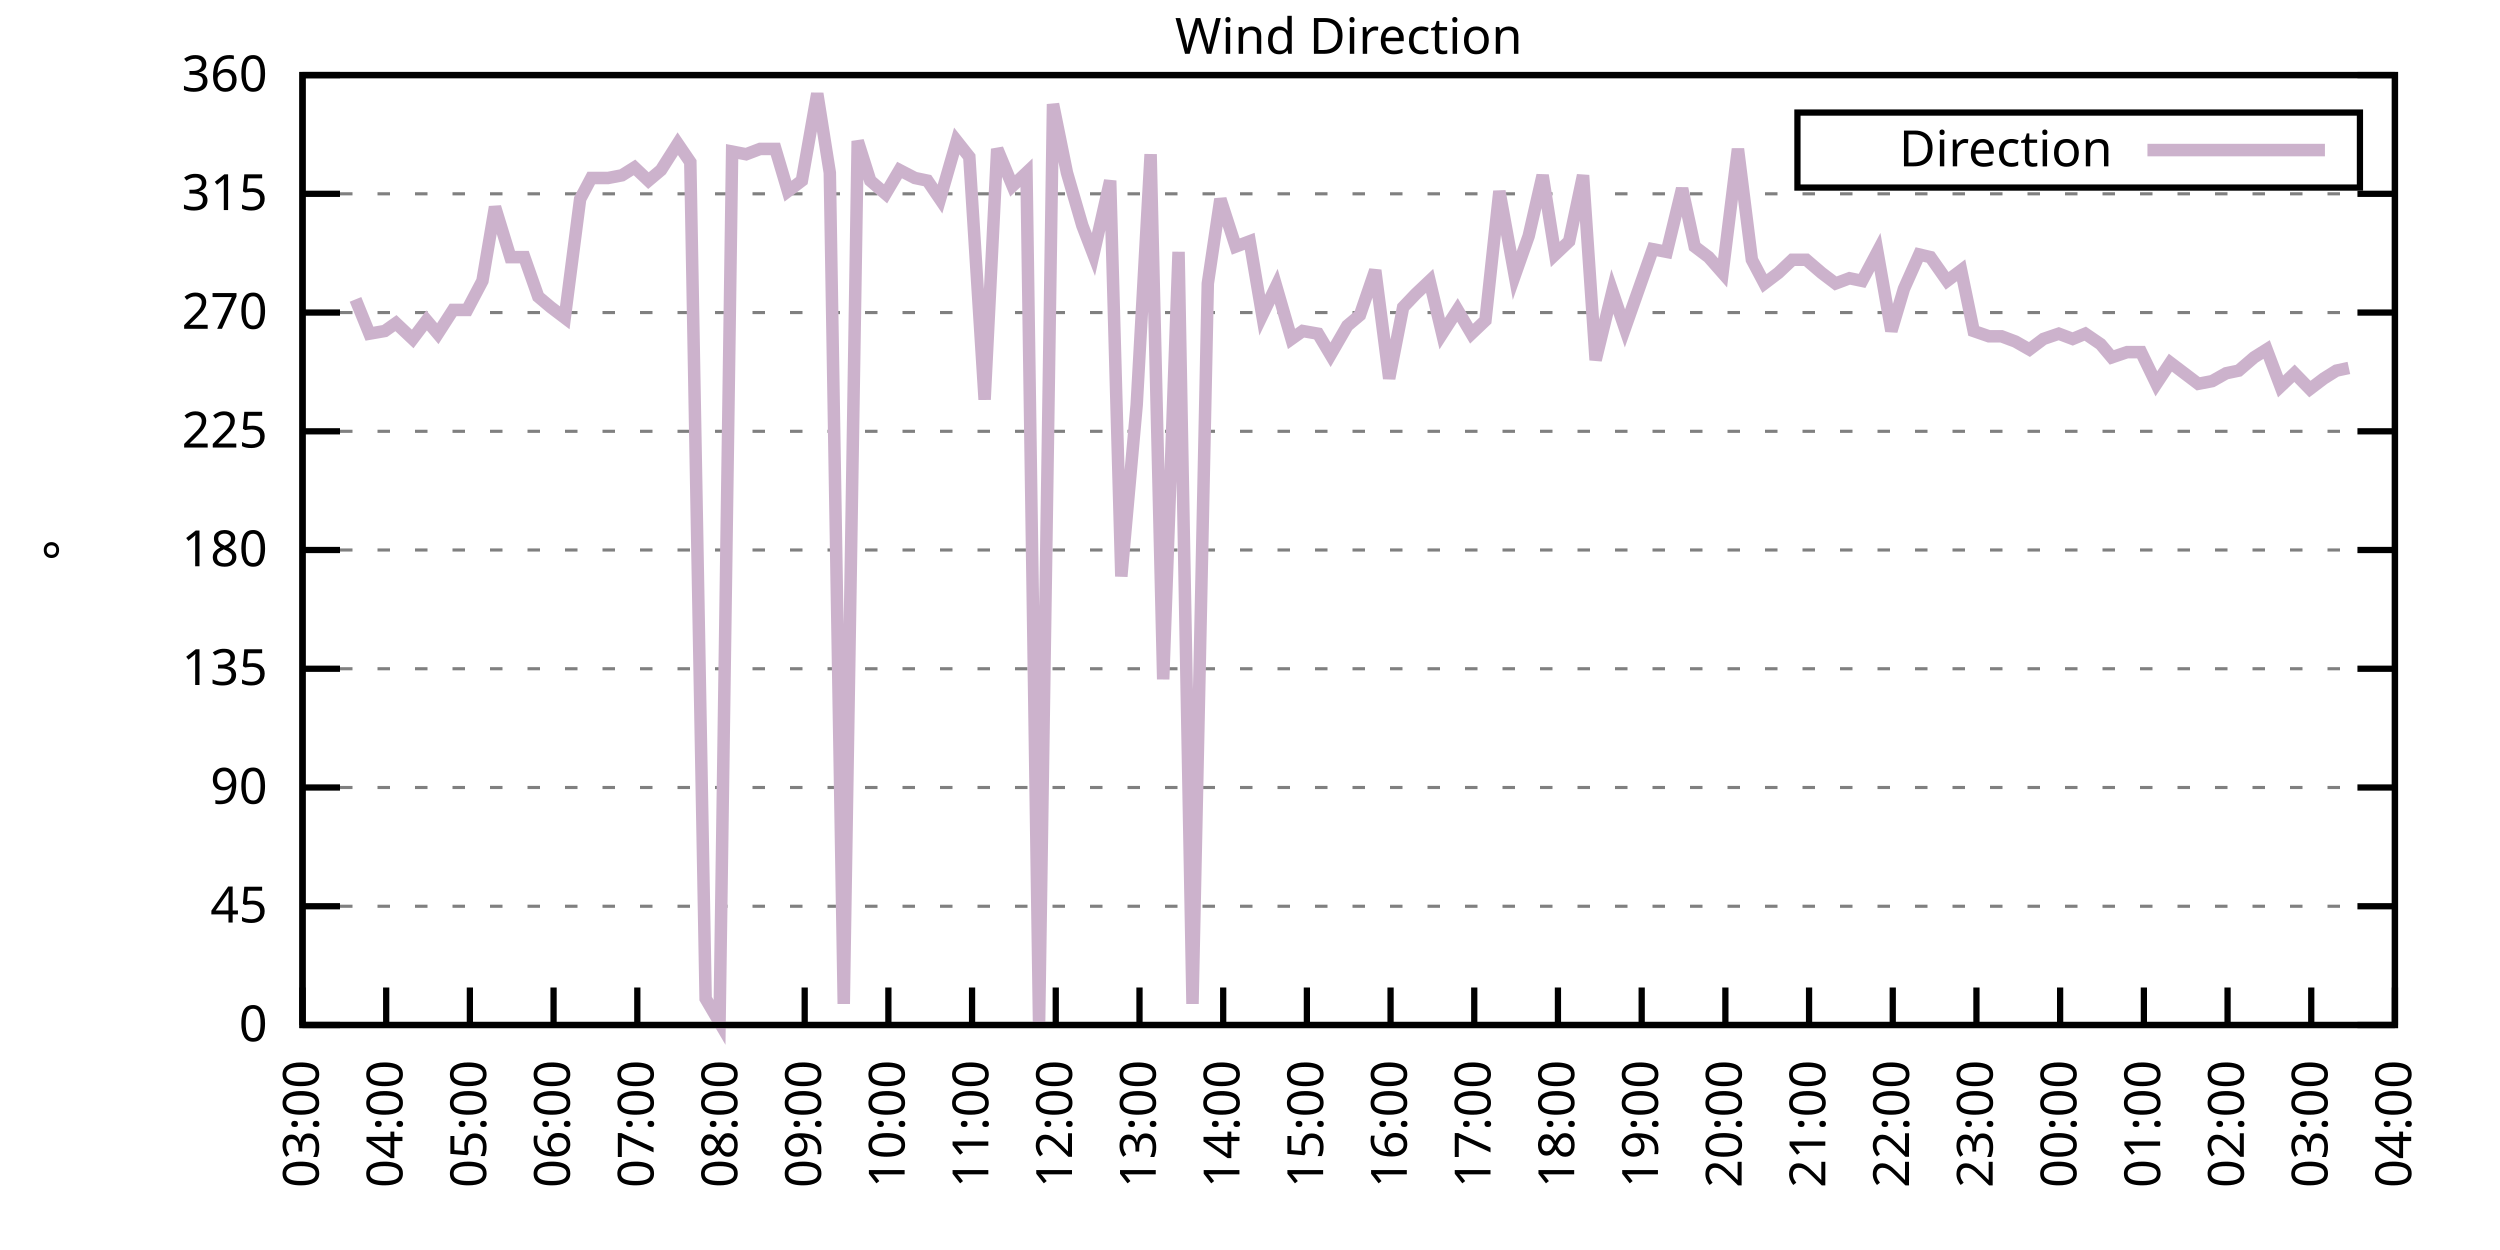
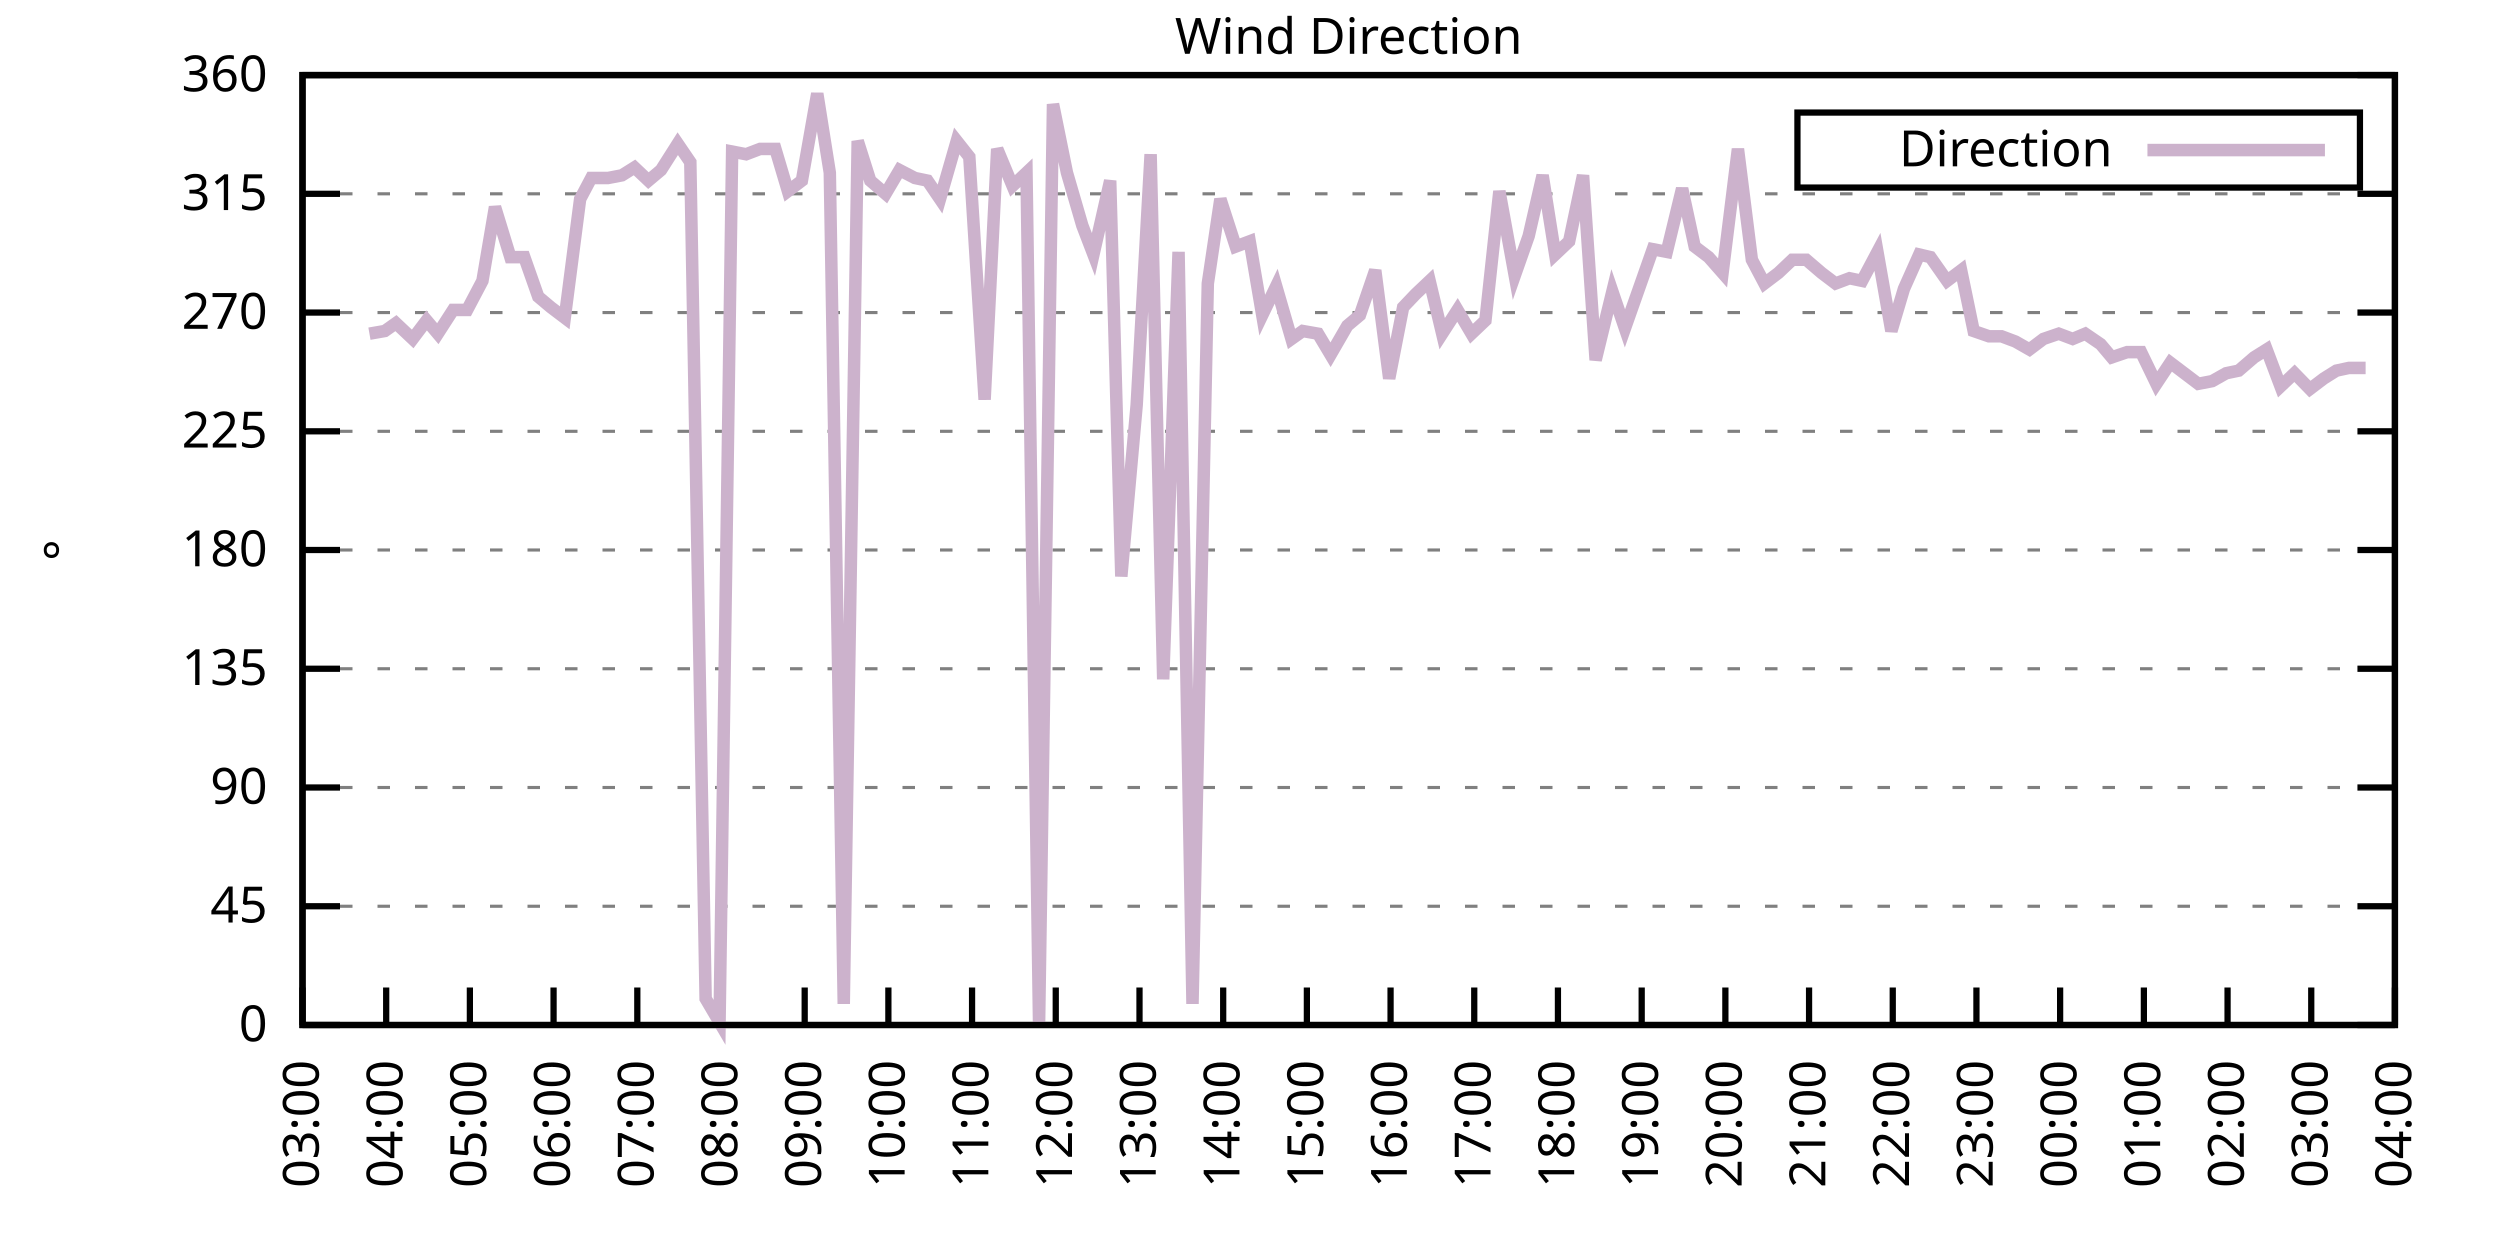
<svg xmlns="http://www.w3.org/2000/svg" xmlns:xlink="http://www.w3.org/1999/xlink" width="400" height="200" viewBox="0 0 400 200">
  <g id="gnuplot_canvas">
    <rect x="0" y="0" width="400" height="200" fill="none" />
    <defs>
      <circle id="gpDot" r="0.5" stroke-width="0.5" stroke="currentColor" />
      <path id="gpPt0" stroke-width="0.333" stroke="currentColor" d="M-1,0 h2 M0,-1 v2" />
      <path id="gpPt1" stroke-width="0.333" stroke="currentColor" d="M-1,-1 L1,1 M1,-1 L-1,1" />
      <path id="gpPt2" stroke-width="0.333" stroke="currentColor" d="M-1,0 L1,0 M0,-1 L0,1 M-1,-1 L1,1 M-1,1 L1,-1" />
      <rect id="gpPt3" stroke-width="0.333" stroke="currentColor" x="-1" y="-1" width="2" height="2" />
      <rect id="gpPt4" stroke-width="0.333" stroke="currentColor" fill="currentColor" x="-1" y="-1" width="2" height="2" />
      <circle id="gpPt5" stroke-width="0.333" stroke="currentColor" cx="0" cy="0" r="1" />
      <use xlink:href="#gpPt5" id="gpPt6" fill="currentColor" stroke="none" />
      <path id="gpPt7" stroke-width="0.333" stroke="currentColor" d="M0,-1.33 L-1.33,0.67 L1.33,0.67 z" />
      <use xlink:href="#gpPt7" id="gpPt8" fill="currentColor" stroke="none" />
      <use xlink:href="#gpPt7" id="gpPt9" stroke="currentColor" transform="rotate(180)" />
      <use xlink:href="#gpPt9" id="gpPt10" fill="currentColor" stroke="none" />
      <use xlink:href="#gpPt3" id="gpPt11" stroke="currentColor" transform="rotate(45)" />
      <use xlink:href="#gpPt11" id="gpPt12" fill="currentColor" stroke="none" />
      <path id="gpPt13" stroke-width="0.333" stroke="currentColor" d="M0,1.330 L1.265,0.411 L0.782,-1.067 L-0.782,-1.076 L-1.265,0.411 z" />
      <use xlink:href="#gpPt13" id="gpPt14" fill="currentColor" stroke="none" />
      <filter id="textbox" filterUnits="objectBoundingBox" x="0" y="0" height="1" width="1">
        <feFlood flood-color="white" flood-opacity="1" result="bgnd" />
        <feComposite in="SourceGraphic" in2="bgnd" operator="atop" />
      </filter>
      <filter id="greybox" filterUnits="objectBoundingBox" x="0" y="0" height="1" width="1">
        <feFlood flood-color="lightgrey" flood-opacity="1" result="grey" />
        <feComposite in="SourceGraphic" in2="grey" operator="atop" />
      </filter>
    </defs>
    <g fill="none" color="white" stroke="currentColor" stroke-width="1.00" stroke-linecap="butt" stroke-linejoin="miter">
</g>
    <g fill="none" color="black" stroke="currentColor" stroke-width="1.00" stroke-linecap="butt" stroke-linejoin="miter">
      <g stroke="none" shape-rendering="crispEdges">
        <polygon fill="rgb(255, 255, 255)" points="48.40,164.00 383.18,164.00 383.18,12.02 48.40,12.02 " />
      </g>
    </g>
    <g fill="none" color="black" stroke="currentColor" stroke-width="1.00" stroke-linecap="butt" stroke-linejoin="miter">
</g>
    <g fill="none" color="black" stroke="black" stroke-width="0.50" stroke-linecap="butt" stroke-linejoin="miter">
</g>
    <g fill="none" color="gray" stroke="currentColor" stroke-width="0.50" stroke-linecap="butt" stroke-linejoin="miter">
      <path stroke="gray" stroke-dasharray="2,4" class="gridline" d="M48.40,164.00 L383.19,164.00  " />
    </g>
    <g fill="none" color="gray" stroke="gray" stroke-width="1.00" stroke-linecap="butt" stroke-linejoin="miter">
</g>
    <g fill="none" color="black" stroke="currentColor" stroke-width="1.00" stroke-linecap="butt" stroke-linejoin="miter">
      <path stroke="black" d="M48.40,164.00 L54.40,164.00 M383.19,164.00 L377.19,164.00  " />
      <g transform="translate(42.80,166.60)" stroke="none" fill="black" font-family="Sans" font-size="8.00" text-anchor="end">
        <text>
          <tspan font-family="Sans"> 0</tspan>
        </text>
      </g>
    </g>
    <g fill="none" color="black" stroke="currentColor" stroke-width="1.00" stroke-linecap="butt" stroke-linejoin="miter">
</g>
    <g fill="none" color="black" stroke="black" stroke-width="0.50" stroke-linecap="butt" stroke-linejoin="miter">
</g>
    <g fill="none" color="gray" stroke="currentColor" stroke-width="0.50" stroke-linecap="butt" stroke-linejoin="miter">
      <path stroke="gray" stroke-dasharray="2,4" class="gridline" d="M48.40,145.00 L383.19,145.00  " />
    </g>
    <g fill="none" color="gray" stroke="gray" stroke-width="1.00" stroke-linecap="butt" stroke-linejoin="miter">
</g>
    <g fill="none" color="black" stroke="currentColor" stroke-width="1.00" stroke-linecap="butt" stroke-linejoin="miter">
      <path stroke="black" d="M48.40,145.00 L54.40,145.00 M383.19,145.00 L377.19,145.00  " />
      <g transform="translate(42.80,147.60)" stroke="none" fill="black" font-family="Sans" font-size="8.00" text-anchor="end">
        <text>
          <tspan font-family="Sans"> 45</tspan>
        </text>
      </g>
    </g>
    <g fill="none" color="black" stroke="currentColor" stroke-width="1.00" stroke-linecap="butt" stroke-linejoin="miter">
</g>
    <g fill="none" color="black" stroke="black" stroke-width="0.50" stroke-linecap="butt" stroke-linejoin="miter">
</g>
    <g fill="none" color="gray" stroke="currentColor" stroke-width="0.50" stroke-linecap="butt" stroke-linejoin="miter">
      <path stroke="gray" stroke-dasharray="2,4" class="gridline" d="M48.40,126.00 L383.19,126.00  " />
    </g>
    <g fill="none" color="gray" stroke="gray" stroke-width="1.00" stroke-linecap="butt" stroke-linejoin="miter">
</g>
    <g fill="none" color="black" stroke="currentColor" stroke-width="1.00" stroke-linecap="butt" stroke-linejoin="miter">
      <path stroke="black" d="M48.40,126.00 L54.40,126.00 M383.19,126.00 L377.19,126.00  " />
      <g transform="translate(42.80,128.60)" stroke="none" fill="black" font-family="Sans" font-size="8.00" text-anchor="end">
        <text>
          <tspan font-family="Sans"> 90</tspan>
        </text>
      </g>
    </g>
    <g fill="none" color="black" stroke="currentColor" stroke-width="1.00" stroke-linecap="butt" stroke-linejoin="miter">
</g>
    <g fill="none" color="black" stroke="black" stroke-width="0.50" stroke-linecap="butt" stroke-linejoin="miter">
</g>
    <g fill="none" color="gray" stroke="currentColor" stroke-width="0.50" stroke-linecap="butt" stroke-linejoin="miter">
      <path stroke="gray" stroke-dasharray="2,4" class="gridline" d="M48.40,107.00 L383.19,107.00  " />
    </g>
    <g fill="none" color="gray" stroke="gray" stroke-width="1.00" stroke-linecap="butt" stroke-linejoin="miter">
</g>
    <g fill="none" color="black" stroke="currentColor" stroke-width="1.00" stroke-linecap="butt" stroke-linejoin="miter">
      <path stroke="black" d="M48.40,107.00 L54.40,107.00 M383.19,107.00 L377.19,107.00  " />
      <g transform="translate(42.80,109.60)" stroke="none" fill="black" font-family="Sans" font-size="8.00" text-anchor="end">
        <text>
          <tspan font-family="Sans"> 135</tspan>
        </text>
      </g>
    </g>
    <g fill="none" color="black" stroke="currentColor" stroke-width="1.00" stroke-linecap="butt" stroke-linejoin="miter">
</g>
    <g fill="none" color="black" stroke="black" stroke-width="0.50" stroke-linecap="butt" stroke-linejoin="miter">
</g>
    <g fill="none" color="gray" stroke="currentColor" stroke-width="0.50" stroke-linecap="butt" stroke-linejoin="miter">
      <path stroke="gray" stroke-dasharray="2,4" class="gridline" d="M48.40,88.00 L383.19,88.00  " />
    </g>
    <g fill="none" color="gray" stroke="gray" stroke-width="1.00" stroke-linecap="butt" stroke-linejoin="miter">
</g>
    <g fill="none" color="black" stroke="currentColor" stroke-width="1.00" stroke-linecap="butt" stroke-linejoin="miter">
      <path stroke="black" d="M48.40,88.00 L54.40,88.00 M383.19,88.00 L377.19,88.00  " />
      <g transform="translate(42.80,90.60)" stroke="none" fill="black" font-family="Sans" font-size="8.00" text-anchor="end">
        <text>
          <tspan font-family="Sans"> 180</tspan>
        </text>
      </g>
    </g>
    <g fill="none" color="black" stroke="currentColor" stroke-width="1.00" stroke-linecap="butt" stroke-linejoin="miter">
</g>
    <g fill="none" color="black" stroke="black" stroke-width="0.50" stroke-linecap="butt" stroke-linejoin="miter">
</g>
    <g fill="none" color="gray" stroke="currentColor" stroke-width="0.50" stroke-linecap="butt" stroke-linejoin="miter">
      <path stroke="gray" stroke-dasharray="2,4" class="gridline" d="M48.40,69.01 L383.19,69.01  " />
    </g>
    <g fill="none" color="gray" stroke="gray" stroke-width="1.00" stroke-linecap="butt" stroke-linejoin="miter">
</g>
    <g fill="none" color="black" stroke="currentColor" stroke-width="1.00" stroke-linecap="butt" stroke-linejoin="miter">
      <path stroke="black" d="M48.40,69.01 L54.40,69.01 M383.19,69.01 L377.19,69.01  " />
      <g transform="translate(42.80,71.61)" stroke="none" fill="black" font-family="Sans" font-size="8.00" text-anchor="end">
        <text>
          <tspan font-family="Sans"> 225</tspan>
        </text>
      </g>
    </g>
    <g fill="none" color="black" stroke="currentColor" stroke-width="1.00" stroke-linecap="butt" stroke-linejoin="miter">
</g>
    <g fill="none" color="black" stroke="black" stroke-width="0.50" stroke-linecap="butt" stroke-linejoin="miter">
</g>
    <g fill="none" color="gray" stroke="currentColor" stroke-width="0.50" stroke-linecap="butt" stroke-linejoin="miter">
      <path stroke="gray" stroke-dasharray="2,4" class="gridline" d="M48.40,50.01 L383.19,50.01  " />
    </g>
    <g fill="none" color="gray" stroke="gray" stroke-width="1.00" stroke-linecap="butt" stroke-linejoin="miter">
</g>
    <g fill="none" color="black" stroke="currentColor" stroke-width="1.00" stroke-linecap="butt" stroke-linejoin="miter">
      <path stroke="black" d="M48.40,50.01 L54.40,50.01 M383.19,50.01 L377.19,50.01  " />
      <g transform="translate(42.80,52.61)" stroke="none" fill="black" font-family="Sans" font-size="8.00" text-anchor="end">
        <text>
          <tspan font-family="Sans"> 270</tspan>
        </text>
      </g>
    </g>
    <g fill="none" color="black" stroke="currentColor" stroke-width="1.00" stroke-linecap="butt" stroke-linejoin="miter">
</g>
    <g fill="none" color="black" stroke="black" stroke-width="0.50" stroke-linecap="butt" stroke-linejoin="miter">
</g>
    <g fill="none" color="gray" stroke="currentColor" stroke-width="0.50" stroke-linecap="butt" stroke-linejoin="miter">
      <path stroke="gray" stroke-dasharray="2,4" class="gridline" d="M48.40,31.01 L383.19,31.01  " />
    </g>
    <g fill="none" color="gray" stroke="gray" stroke-width="1.00" stroke-linecap="butt" stroke-linejoin="miter">
</g>
    <g fill="none" color="black" stroke="currentColor" stroke-width="1.00" stroke-linecap="butt" stroke-linejoin="miter">
      <path stroke="black" d="M48.40,31.01 L54.40,31.01 M383.19,31.01 L377.19,31.01  " />
      <g transform="translate(42.80,33.61)" stroke="none" fill="black" font-family="Sans" font-size="8.00" text-anchor="end">
        <text>
          <tspan font-family="Sans"> 315</tspan>
        </text>
      </g>
    </g>
    <g fill="none" color="black" stroke="currentColor" stroke-width="1.00" stroke-linecap="butt" stroke-linejoin="miter">
</g>
    <g fill="none" color="black" stroke="black" stroke-width="0.50" stroke-linecap="butt" stroke-linejoin="miter">
</g>
    <g fill="none" color="gray" stroke="currentColor" stroke-width="0.50" stroke-linecap="butt" stroke-linejoin="miter">
      <path stroke="gray" stroke-dasharray="2,4" class="gridline" d="M48.40,12.01 L383.19,12.01  " />
    </g>
    <g fill="none" color="gray" stroke="gray" stroke-width="1.00" stroke-linecap="butt" stroke-linejoin="miter">
</g>
    <g fill="none" color="black" stroke="currentColor" stroke-width="1.00" stroke-linecap="butt" stroke-linejoin="miter">
      <path stroke="black" d="M48.40,12.01 L54.40,12.01 M383.19,12.01 L377.19,12.01  " />
      <g transform="translate(42.80,14.61)" stroke="none" fill="black" font-family="Sans" font-size="8.00" text-anchor="end">
        <text>
          <tspan font-family="Sans"> 360</tspan>
        </text>
      </g>
    </g>
    <g fill="none" color="black" stroke="currentColor" stroke-width="1.00" stroke-linecap="butt" stroke-linejoin="miter">
      <path stroke="black" d="M48.40,164.00 L48.40,158.00  " />
      <g transform="translate(51.00,169.60) rotate(270.00)" stroke="none" fill="black" font-family="Sans" font-size="8.00" text-anchor="end">
        <text>
          <tspan font-family="Sans">03:00</tspan>
        </text>
      </g>
    </g>
    <g fill="none" color="black" stroke="currentColor" stroke-width="1.00" stroke-linecap="butt" stroke-linejoin="miter">
      <path stroke="black" d="M61.79,164.00 L61.79,158.00  " />
      <g transform="translate(64.39,169.60) rotate(270.00)" stroke="none" fill="black" font-family="Sans" font-size="8.00" text-anchor="end">
        <text>
          <tspan font-family="Sans">04:00</tspan>
        </text>
      </g>
    </g>
    <g fill="none" color="black" stroke="currentColor" stroke-width="1.00" stroke-linecap="butt" stroke-linejoin="miter">
      <path stroke="black" d="M75.18,164.00 L75.18,158.00  " />
      <g transform="translate(77.78,169.60) rotate(270.00)" stroke="none" fill="black" font-family="Sans" font-size="8.00" text-anchor="end">
        <text>
          <tspan font-family="Sans">05:00</tspan>
        </text>
      </g>
    </g>
    <g fill="none" color="black" stroke="currentColor" stroke-width="1.00" stroke-linecap="butt" stroke-linejoin="miter">
      <path stroke="black" d="M88.57,164.00 L88.57,158.00  " />
      <g transform="translate(91.17,169.60) rotate(270.00)" stroke="none" fill="black" font-family="Sans" font-size="8.00" text-anchor="end">
        <text>
          <tspan font-family="Sans">06:00</tspan>
        </text>
      </g>
    </g>
    <g fill="none" color="black" stroke="currentColor" stroke-width="1.00" stroke-linecap="butt" stroke-linejoin="miter">
      <path stroke="black" d="M101.97,164.00 L101.97,158.00  " />
      <g transform="translate(104.57,169.60) rotate(270.00)" stroke="none" fill="black" font-family="Sans" font-size="8.00" text-anchor="end">
        <text>
          <tspan font-family="Sans">07:00</tspan>
        </text>
      </g>
    </g>
    <g fill="none" color="black" stroke="currentColor" stroke-width="1.00" stroke-linecap="butt" stroke-linejoin="miter">
      <path stroke="black" d="M115.36,164.00 L115.36,158.00  " />
      <g transform="translate(117.96,169.60) rotate(270.00)" stroke="none" fill="black" font-family="Sans" font-size="8.00" text-anchor="end">
        <text>
          <tspan font-family="Sans">08:00</tspan>
        </text>
      </g>
    </g>
    <g fill="none" color="black" stroke="currentColor" stroke-width="1.00" stroke-linecap="butt" stroke-linejoin="miter">
      <path stroke="black" d="M128.75,164.00 L128.75,158.00  " />
      <g transform="translate(131.35,169.60) rotate(270.00)" stroke="none" fill="black" font-family="Sans" font-size="8.00" text-anchor="end">
        <text>
          <tspan font-family="Sans">09:00</tspan>
        </text>
      </g>
    </g>
    <g fill="none" color="black" stroke="currentColor" stroke-width="1.00" stroke-linecap="butt" stroke-linejoin="miter">
      <path stroke="black" d="M142.14,164.00 L142.14,158.00  " />
      <g transform="translate(144.74,169.60) rotate(270.00)" stroke="none" fill="black" font-family="Sans" font-size="8.00" text-anchor="end">
        <text>
          <tspan font-family="Sans">10:00</tspan>
        </text>
      </g>
    </g>
    <g fill="none" color="black" stroke="currentColor" stroke-width="1.00" stroke-linecap="butt" stroke-linejoin="miter">
      <path stroke="black" d="M155.53,164.00 L155.53,158.00  " />
      <g transform="translate(158.13,169.60) rotate(270.00)" stroke="none" fill="black" font-family="Sans" font-size="8.00" text-anchor="end">
        <text>
          <tspan font-family="Sans">11:00</tspan>
        </text>
      </g>
    </g>
    <g fill="none" color="black" stroke="currentColor" stroke-width="1.00" stroke-linecap="butt" stroke-linejoin="miter">
      <path stroke="black" d="M168.92,164.00 L168.92,158.00  " />
      <g transform="translate(171.52,169.60) rotate(270.00)" stroke="none" fill="black" font-family="Sans" font-size="8.00" text-anchor="end">
        <text>
          <tspan font-family="Sans">12:00</tspan>
        </text>
      </g>
    </g>
    <g fill="none" color="black" stroke="currentColor" stroke-width="1.00" stroke-linecap="butt" stroke-linejoin="miter">
      <path stroke="black" d="M182.32,164.00 L182.32,158.00  " />
      <g transform="translate(184.92,169.60) rotate(270.00)" stroke="none" fill="black" font-family="Sans" font-size="8.00" text-anchor="end">
        <text>
          <tspan font-family="Sans">13:00</tspan>
        </text>
      </g>
    </g>
    <g fill="none" color="black" stroke="currentColor" stroke-width="1.00" stroke-linecap="butt" stroke-linejoin="miter">
      <path stroke="black" d="M195.71,164.00 L195.71,158.00  " />
      <g transform="translate(198.31,169.60) rotate(270.00)" stroke="none" fill="black" font-family="Sans" font-size="8.00" text-anchor="end">
        <text>
          <tspan font-family="Sans">14:00</tspan>
        </text>
      </g>
    </g>
    <g fill="none" color="black" stroke="currentColor" stroke-width="1.00" stroke-linecap="butt" stroke-linejoin="miter">
      <path stroke="black" d="M209.10,164.00 L209.10,158.00  " />
      <g transform="translate(211.70,169.60) rotate(270.00)" stroke="none" fill="black" font-family="Sans" font-size="8.00" text-anchor="end">
        <text>
          <tspan font-family="Sans">15:00</tspan>
        </text>
      </g>
    </g>
    <g fill="none" color="black" stroke="currentColor" stroke-width="1.00" stroke-linecap="butt" stroke-linejoin="miter">
      <path stroke="black" d="M222.49,164.00 L222.49,158.00  " />
      <g transform="translate(225.09,169.60) rotate(270.00)" stroke="none" fill="black" font-family="Sans" font-size="8.00" text-anchor="end">
        <text>
          <tspan font-family="Sans">16:00</tspan>
        </text>
      </g>
    </g>
    <g fill="none" color="black" stroke="currentColor" stroke-width="1.00" stroke-linecap="butt" stroke-linejoin="miter">
      <path stroke="black" d="M235.88,164.00 L235.88,158.00  " />
      <g transform="translate(238.48,169.60) rotate(270.00)" stroke="none" fill="black" font-family="Sans" font-size="8.00" text-anchor="end">
        <text>
          <tspan font-family="Sans">17:00</tspan>
        </text>
      </g>
    </g>
    <g fill="none" color="black" stroke="currentColor" stroke-width="1.00" stroke-linecap="butt" stroke-linejoin="miter">
      <path stroke="black" d="M249.27,164.00 L249.27,158.00  " />
      <g transform="translate(251.87,169.60) rotate(270.00)" stroke="none" fill="black" font-family="Sans" font-size="8.00" text-anchor="end">
        <text>
          <tspan font-family="Sans">18:00</tspan>
        </text>
      </g>
    </g>
    <g fill="none" color="black" stroke="currentColor" stroke-width="1.00" stroke-linecap="butt" stroke-linejoin="miter">
      <path stroke="black" d="M262.67,164.00 L262.67,158.00  " />
      <g transform="translate(265.27,169.60) rotate(270.00)" stroke="none" fill="black" font-family="Sans" font-size="8.00" text-anchor="end">
        <text>
          <tspan font-family="Sans">19:00</tspan>
        </text>
      </g>
    </g>
    <g fill="none" color="black" stroke="currentColor" stroke-width="1.00" stroke-linecap="butt" stroke-linejoin="miter">
      <path stroke="black" d="M276.06,164.00 L276.06,158.00  " />
      <g transform="translate(278.66,169.60) rotate(270.00)" stroke="none" fill="black" font-family="Sans" font-size="8.00" text-anchor="end">
        <text>
          <tspan font-family="Sans">20:00</tspan>
        </text>
      </g>
    </g>
    <g fill="none" color="black" stroke="currentColor" stroke-width="1.00" stroke-linecap="butt" stroke-linejoin="miter">
      <path stroke="black" d="M289.45,164.00 L289.45,158.00  " />
      <g transform="translate(292.05,169.60) rotate(270.00)" stroke="none" fill="black" font-family="Sans" font-size="8.00" text-anchor="end">
        <text>
          <tspan font-family="Sans">21:00</tspan>
        </text>
      </g>
    </g>
    <g fill="none" color="black" stroke="currentColor" stroke-width="1.00" stroke-linecap="butt" stroke-linejoin="miter">
      <path stroke="black" d="M302.84,164.00 L302.84,158.00  " />
      <g transform="translate(305.44,169.60) rotate(270.00)" stroke="none" fill="black" font-family="Sans" font-size="8.00" text-anchor="end">
        <text>
          <tspan font-family="Sans">22:00</tspan>
        </text>
      </g>
    </g>
    <g fill="none" color="black" stroke="currentColor" stroke-width="1.00" stroke-linecap="butt" stroke-linejoin="miter">
      <path stroke="black" d="M316.23,164.00 L316.23,158.00  " />
      <g transform="translate(318.83,169.60) rotate(270.00)" stroke="none" fill="black" font-family="Sans" font-size="8.00" text-anchor="end">
        <text>
          <tspan font-family="Sans">23:00</tspan>
        </text>
      </g>
    </g>
    <g fill="none" color="black" stroke="currentColor" stroke-width="1.00" stroke-linecap="butt" stroke-linejoin="miter">
      <path stroke="black" d="M329.62,164.00 L329.62,158.00  " />
      <g transform="translate(332.22,169.60) rotate(270.00)" stroke="none" fill="black" font-family="Sans" font-size="8.00" text-anchor="end">
        <text>
          <tspan font-family="Sans">00:00</tspan>
        </text>
      </g>
    </g>
    <g fill="none" color="black" stroke="currentColor" stroke-width="1.00" stroke-linecap="butt" stroke-linejoin="miter">
      <path stroke="black" d="M343.02,164.00 L343.02,158.00  " />
      <g transform="translate(345.62,169.60) rotate(270.00)" stroke="none" fill="black" font-family="Sans" font-size="8.00" text-anchor="end">
        <text>
          <tspan font-family="Sans">01:00</tspan>
        </text>
      </g>
    </g>
    <g fill="none" color="black" stroke="currentColor" stroke-width="1.00" stroke-linecap="butt" stroke-linejoin="miter">
      <path stroke="black" d="M356.41,164.00 L356.41,158.00  " />
      <g transform="translate(359.01,169.60) rotate(270.00)" stroke="none" fill="black" font-family="Sans" font-size="8.00" text-anchor="end">
        <text>
          <tspan font-family="Sans">02:00</tspan>
        </text>
      </g>
    </g>
    <g fill="none" color="black" stroke="currentColor" stroke-width="1.00" stroke-linecap="butt" stroke-linejoin="miter">
      <path stroke="black" d="M369.80,164.00 L369.80,158.00  " />
      <g transform="translate(372.40,169.60) rotate(270.00)" stroke="none" fill="black" font-family="Sans" font-size="8.00" text-anchor="end">
        <text>
          <tspan font-family="Sans">03:00</tspan>
        </text>
      </g>
    </g>
    <g fill="none" color="black" stroke="currentColor" stroke-width="1.00" stroke-linecap="butt" stroke-linejoin="miter">
      <path stroke="black" d="M383.19,164.00 L383.19,158.00  " />
      <g transform="translate(385.79,169.60) rotate(270.00)" stroke="none" fill="black" font-family="Sans" font-size="8.00" text-anchor="end">
        <text>
          <tspan font-family="Sans">04:00</tspan>
        </text>
      </g>
    </g>
    <g fill="none" color="black" stroke="currentColor" stroke-width="1.00" stroke-linecap="butt" stroke-linejoin="miter">
</g>
    <g fill="none" color="black" stroke="currentColor" stroke-width="1.00" stroke-linecap="butt" stroke-linejoin="miter">
      <path stroke="black" d="M48.40,12.01 L48.40,164.00 L383.19,164.00 L383.19,12.01 L48.40,12.01 Z  " />
    </g>
    <g fill="none" color="black" stroke="currentColor" stroke-width="1.00" stroke-linecap="butt" stroke-linejoin="miter">
</g>
    <g fill="none" color="black" stroke="currentColor" stroke-width="1.00" stroke-linecap="butt" stroke-linejoin="miter">
      <path stroke="black" d="M287.59,30.01 L287.59,18.01 L377.59,18.01 L377.59,30.01 L287.59,30.01 Z  " />
    </g>
    <g id="Wind_direction_plot_1">
      <g fill="none" color="white" stroke="black" stroke-width="2.00" stroke-linecap="butt" stroke-linejoin="miter">
</g>
      <g fill="none" color="black" stroke="currentColor" stroke-width="2.00" stroke-linecap="butt" stroke-linejoin="miter">
        <g transform="translate(337.99,26.61)" stroke="none" fill="black" font-family="Sans" font-size="8.00" text-anchor="end">
          <text>
            <tspan font-family="Sans">Direction</tspan>
          </text>
        </g>
      </g>
      <g fill="none" color="black" stroke="currentColor" stroke-width="2.00" stroke-linecap="butt" stroke-linejoin="miter">
-         <path stroke="rgb(204, 178, 204)" d="M343.59,24.01 L371.99,24.01 M56.88,47.90 L59.11,53.39 L61.57,52.96 L63.35,51.70 L66.03,54.23 L68.26,51.27   L70.05,53.39 L72.50,49.59 L74.74,49.59 L77.19,44.94 L79.20,33.12 L81.66,41.14 L83.89,41.14 L86.12,47.47   L88.13,49.16 L90.36,50.85 L92.82,31.85 L94.60,28.48 L97.28,28.48 L99.51,28.05 L101.52,26.79 L103.75,28.90   L105.76,27.21 L108.44,22.99 L110.45,25.94 L112.90,159.78 L115.13,163.58 L117.14,24.25 L119.38,24.68 L121.61,23.83   L124.06,23.83 L126.07,30.59 L128.30,28.90 L130.76,14.97 L132.77,27.63 L135.00,160.62 L137.23,22.56 L139.24,28.90   L141.69,31.01 L143.93,27.21 L146.38,28.48 L148.39,28.90 L150.40,31.85 L153.08,22.56 L155.09,25.10 L157.54,63.94   L159.55,23.83 L162.01,29.74 L164.24,27.63 L166.25,164.00 L168.48,16.65 L170.71,27.63 L173.17,36.08 L174.95,40.72   L177.63,28.90 L179.41,92.23 L181.87,64.78 L184.10,24.68 L186.11,108.69 L188.57,40.30 L190.80,160.62 L193.25,45.36   L195.26,31.85 L197.72,39.45 L199.95,38.61 L201.96,50.43 L204.19,45.79 L206.64,54.23 L208.43,52.96 L210.88,53.39   L212.89,56.76 L215.57,52.12 L217.58,50.43 L220.04,43.25 L222.27,60.56 L224.50,49.16 L226.51,47.05 L228.74,44.94   L230.75,53.39 L233.20,49.59 L235.44,53.39 L237.67,51.27 L239.90,30.59 L242.36,44.10 L244.59,37.76 L246.82,28.05   L248.83,40.72 L251.06,38.61 L253.29,28.05 L255.30,57.61 L257.98,46.63 L259.99,52.54 L262.22,46.21 L264.45,39.87   L266.68,40.30 L269.14,30.16 L271.15,39.45 L273.38,41.14 L275.61,43.67 L278.07,23.83 L280.30,41.56 L282.31,45.36   L284.54,43.67 L286.77,41.56 L289.00,41.56 L291.46,43.67 L293.69,45.36 L295.92,44.52 L297.93,44.94 L300.39,40.30   L302.62,52.96 L304.63,46.21 L307.08,40.72 L308.87,41.14 L311.54,44.94 L313.78,43.25 L315.79,52.96 L318.24,53.81   L320.25,53.81 L322.48,54.65 L324.71,55.92 L326.95,54.23 L329.40,53.39 L331.63,54.23 L333.64,53.39 L336.10,55.07   L337.88,57.18 L340.34,56.34 L342.57,56.34 L345.02,61.41 L347.26,58.03 L349.49,59.72 L351.72,61.41 L353.95,60.98   L356.18,59.72 L358.19,59.30 L360.65,57.18 L362.66,55.92 L364.89,61.83 L367.12,59.72 L369.58,62.25 L371.81,60.56   L373.82,59.30 L375.82,58.87  " />
+         <path stroke="rgb(204, 178, 204)" d="M343.59,24.01 L371.99,24.01 M59.11,53.39 L61.57,52.96 L63.35,51.70 L66.03,54.23 L68.26,51.27 L70.05,53.39   L72.50,49.59 L74.74,49.59 L77.19,44.94 L79.20,33.12 L81.66,41.14 L83.89,41.14 L86.12,47.47 L88.13,49.16   L90.36,50.85 L92.82,31.85 L94.60,28.48 L97.28,28.48 L99.51,28.05 L101.52,26.79 L103.75,28.90 L105.76,27.21   L108.44,22.99 L110.45,25.94 L112.90,159.78 L115.13,163.58 L117.14,24.25 L119.38,24.68 L121.61,23.83 L124.06,23.83   L126.07,30.59 L128.30,28.90 L130.76,14.97 L132.77,27.63 L135.00,160.62 L137.23,22.56 L139.24,28.90 L141.69,31.01   L143.93,27.21 L146.38,28.48 L148.39,28.90 L150.40,31.85 L153.08,22.56 L155.09,25.10 L157.54,63.94 L159.55,23.83   L162.01,29.74 L164.24,27.63 L166.25,164.00 L168.48,16.65 L170.71,27.63 L173.17,36.08 L174.95,40.72 L177.63,28.90   L179.41,92.23 L181.87,64.78 L184.10,24.68 L186.11,108.69 L188.57,40.30 L190.80,160.62 L193.25,45.36 L195.26,31.85   L197.72,39.45 L199.95,38.61 L201.96,50.43 L204.19,45.79 L206.64,54.23 L208.43,52.96 L210.88,53.39 L212.89,56.76   L215.57,52.12 L217.58,50.43 L220.04,43.25 L222.27,60.56 L224.50,49.16 L226.51,47.05 L228.74,44.94 L230.75,53.39   L233.20,49.59 L235.44,53.39 L237.67,51.27 L239.90,30.59 L242.36,44.10 L244.59,37.76 L246.82,28.05 L248.83,40.72   L251.06,38.61 L253.29,28.05 L255.30,57.61 L257.98,46.63 L259.99,52.54 L262.22,46.21 L264.45,39.87 L266.68,40.30   L269.14,30.16 L271.15,39.45 L273.38,41.14 L275.61,43.67 L278.07,23.83 L280.30,41.56 L282.31,45.36 L284.54,43.67   L286.77,41.56 L289.00,41.56 L291.46,43.67 L293.69,45.36 L295.92,44.52 L297.93,44.94 L300.39,40.30 L302.62,52.96   L304.63,46.21 L307.08,40.72 L308.87,41.14 L311.54,44.94 L313.78,43.25 L315.79,52.96 L318.24,53.81 L320.25,53.81   L322.48,54.65 L324.71,55.92 L326.95,54.23 L329.40,53.39 L331.63,54.23 L333.64,53.39 L336.10,55.07 L337.88,57.18   L340.34,56.34 L342.57,56.34 L345.02,61.41 L347.26,58.03 L349.49,59.72 L351.72,61.41 L353.95,60.98 L356.18,59.72   L358.19,59.30 L360.65,57.18 L362.66,55.92 L364.89,61.83 L367.12,59.72 L369.58,62.25 L371.81,60.56 L373.82,59.30   L375.82,58.87 L378.50,58.87  " />
      </g>
    </g>
    <g fill="none" color="black" stroke="currentColor" stroke-width="2.00" stroke-linecap="butt" stroke-linejoin="miter">
</g>
    <g fill="none" color="black" stroke="black" stroke-width="1.00" stroke-linecap="butt" stroke-linejoin="miter">
</g>
    <g fill="none" color="black" stroke="currentColor" stroke-width="1.00" stroke-linecap="butt" stroke-linejoin="miter">
      <path stroke="black" d="M48.40,12.01 L48.40,164.00 L383.19,164.00 L383.19,12.01 L48.40,12.01 Z  " />
      <g transform="translate(12.80,88.01) rotate(270.00)" stroke="none" fill="black" font-family="Sans" font-size="8.00" text-anchor="middle">
        <text>
          <tspan font-family="Sans">°</tspan>
        </text>
      </g>
    </g>
    <g fill="none" color="black" stroke="currentColor" stroke-width="1.00" stroke-linecap="butt" stroke-linejoin="miter">
</g>
    <g fill="none" color="black" stroke="currentColor" stroke-width="1.00" stroke-linecap="butt" stroke-linejoin="miter">
      <g transform="translate(215.79,8.61)" stroke="none" fill="black" font-family="Sans" font-size="8.00" text-anchor="middle">
        <text>
          <tspan font-family="Sans">Wind Direction</tspan>
        </text>
      </g>
    </g>
    <g fill="none" color="black" stroke="currentColor" stroke-width="1.00" stroke-linecap="butt" stroke-linejoin="miter">
</g>
  </g>
</svg>
